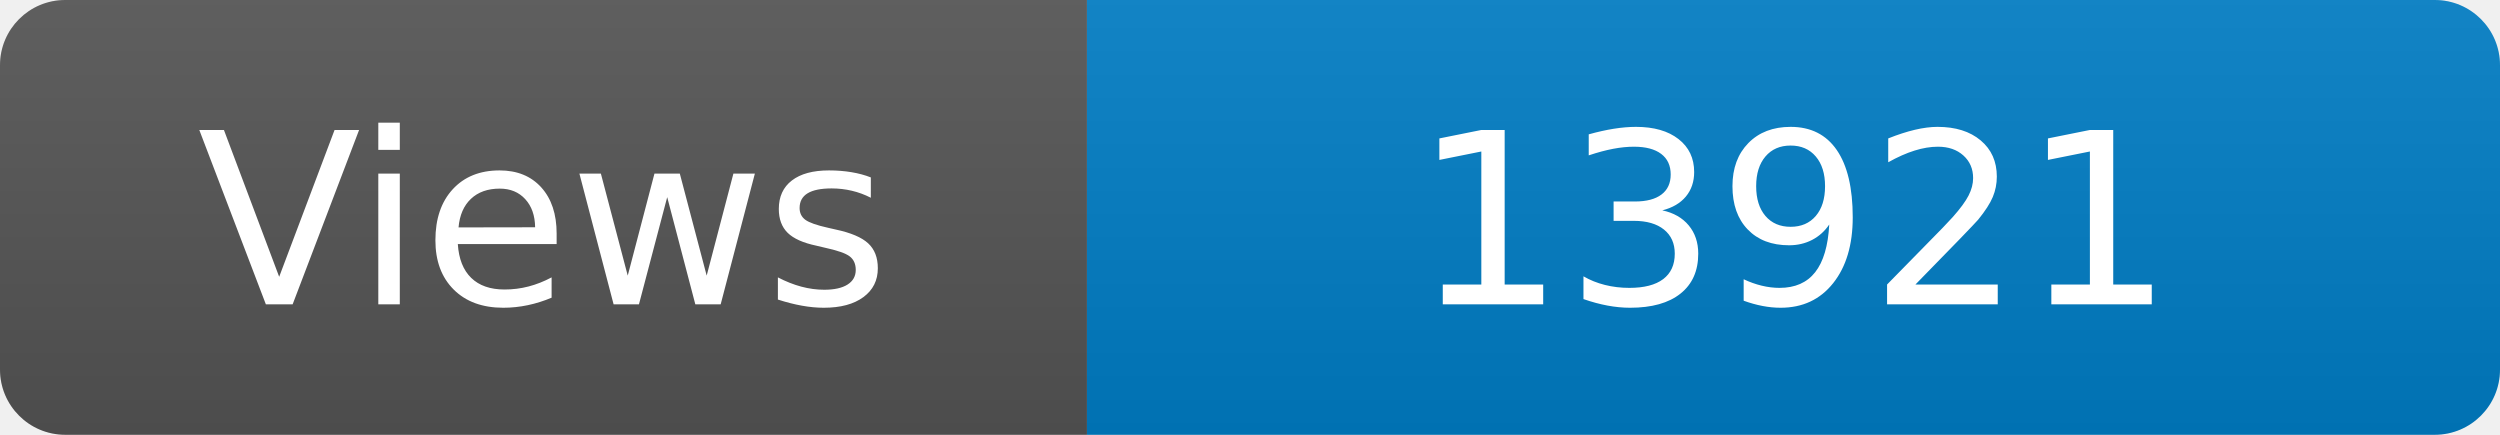
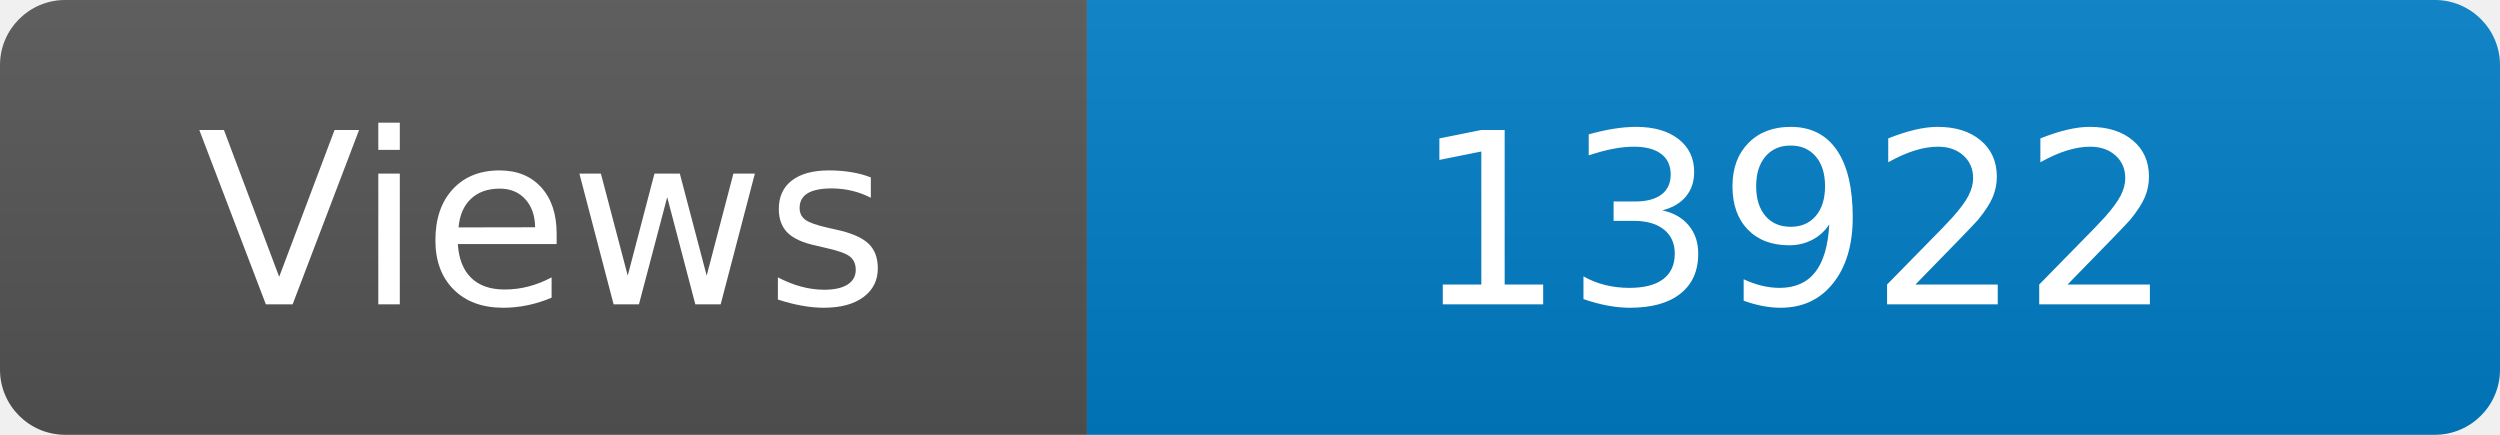
<svg xmlns="http://www.w3.org/2000/svg" width="115" height="20" role="img" aria-label="Maintained?: yes">
  <linearGradient id="s" x2="0" y2="100%">
    <stop offset="0" stop-color="#bbb" stop-opacity=".1" />
    <stop offset="1" stop-opacity=".1" />
  </linearGradient>
  <clipPath id="r">
    <rect width="115" height="20" rx="3" fill="#fff" />
  </clipPath>
  <g clip-path="url(#r)">
    <rect width="50" height="20" fill="#555" />
    <rect x="50" width="160" height="20" fill="#007ec6" />
    <rect width="115" height="20" fill="url(#s)" />
  </g>
  <g fill="#fff" text-anchor="middle" font-family="Verdana,Geneva,DejaVu Sans,sans-serif" font-size="110">
    <text x="250" y="140" transform="scale(.1)" fill="#fff">Views</text>
-     <text x="825" y="140" transform="scale(.1)" fill="#fff">13921</text>
+     <text x="825" y="140" transform="scale(.1)" fill="#fff">13922</text>
  </g>
</svg>
